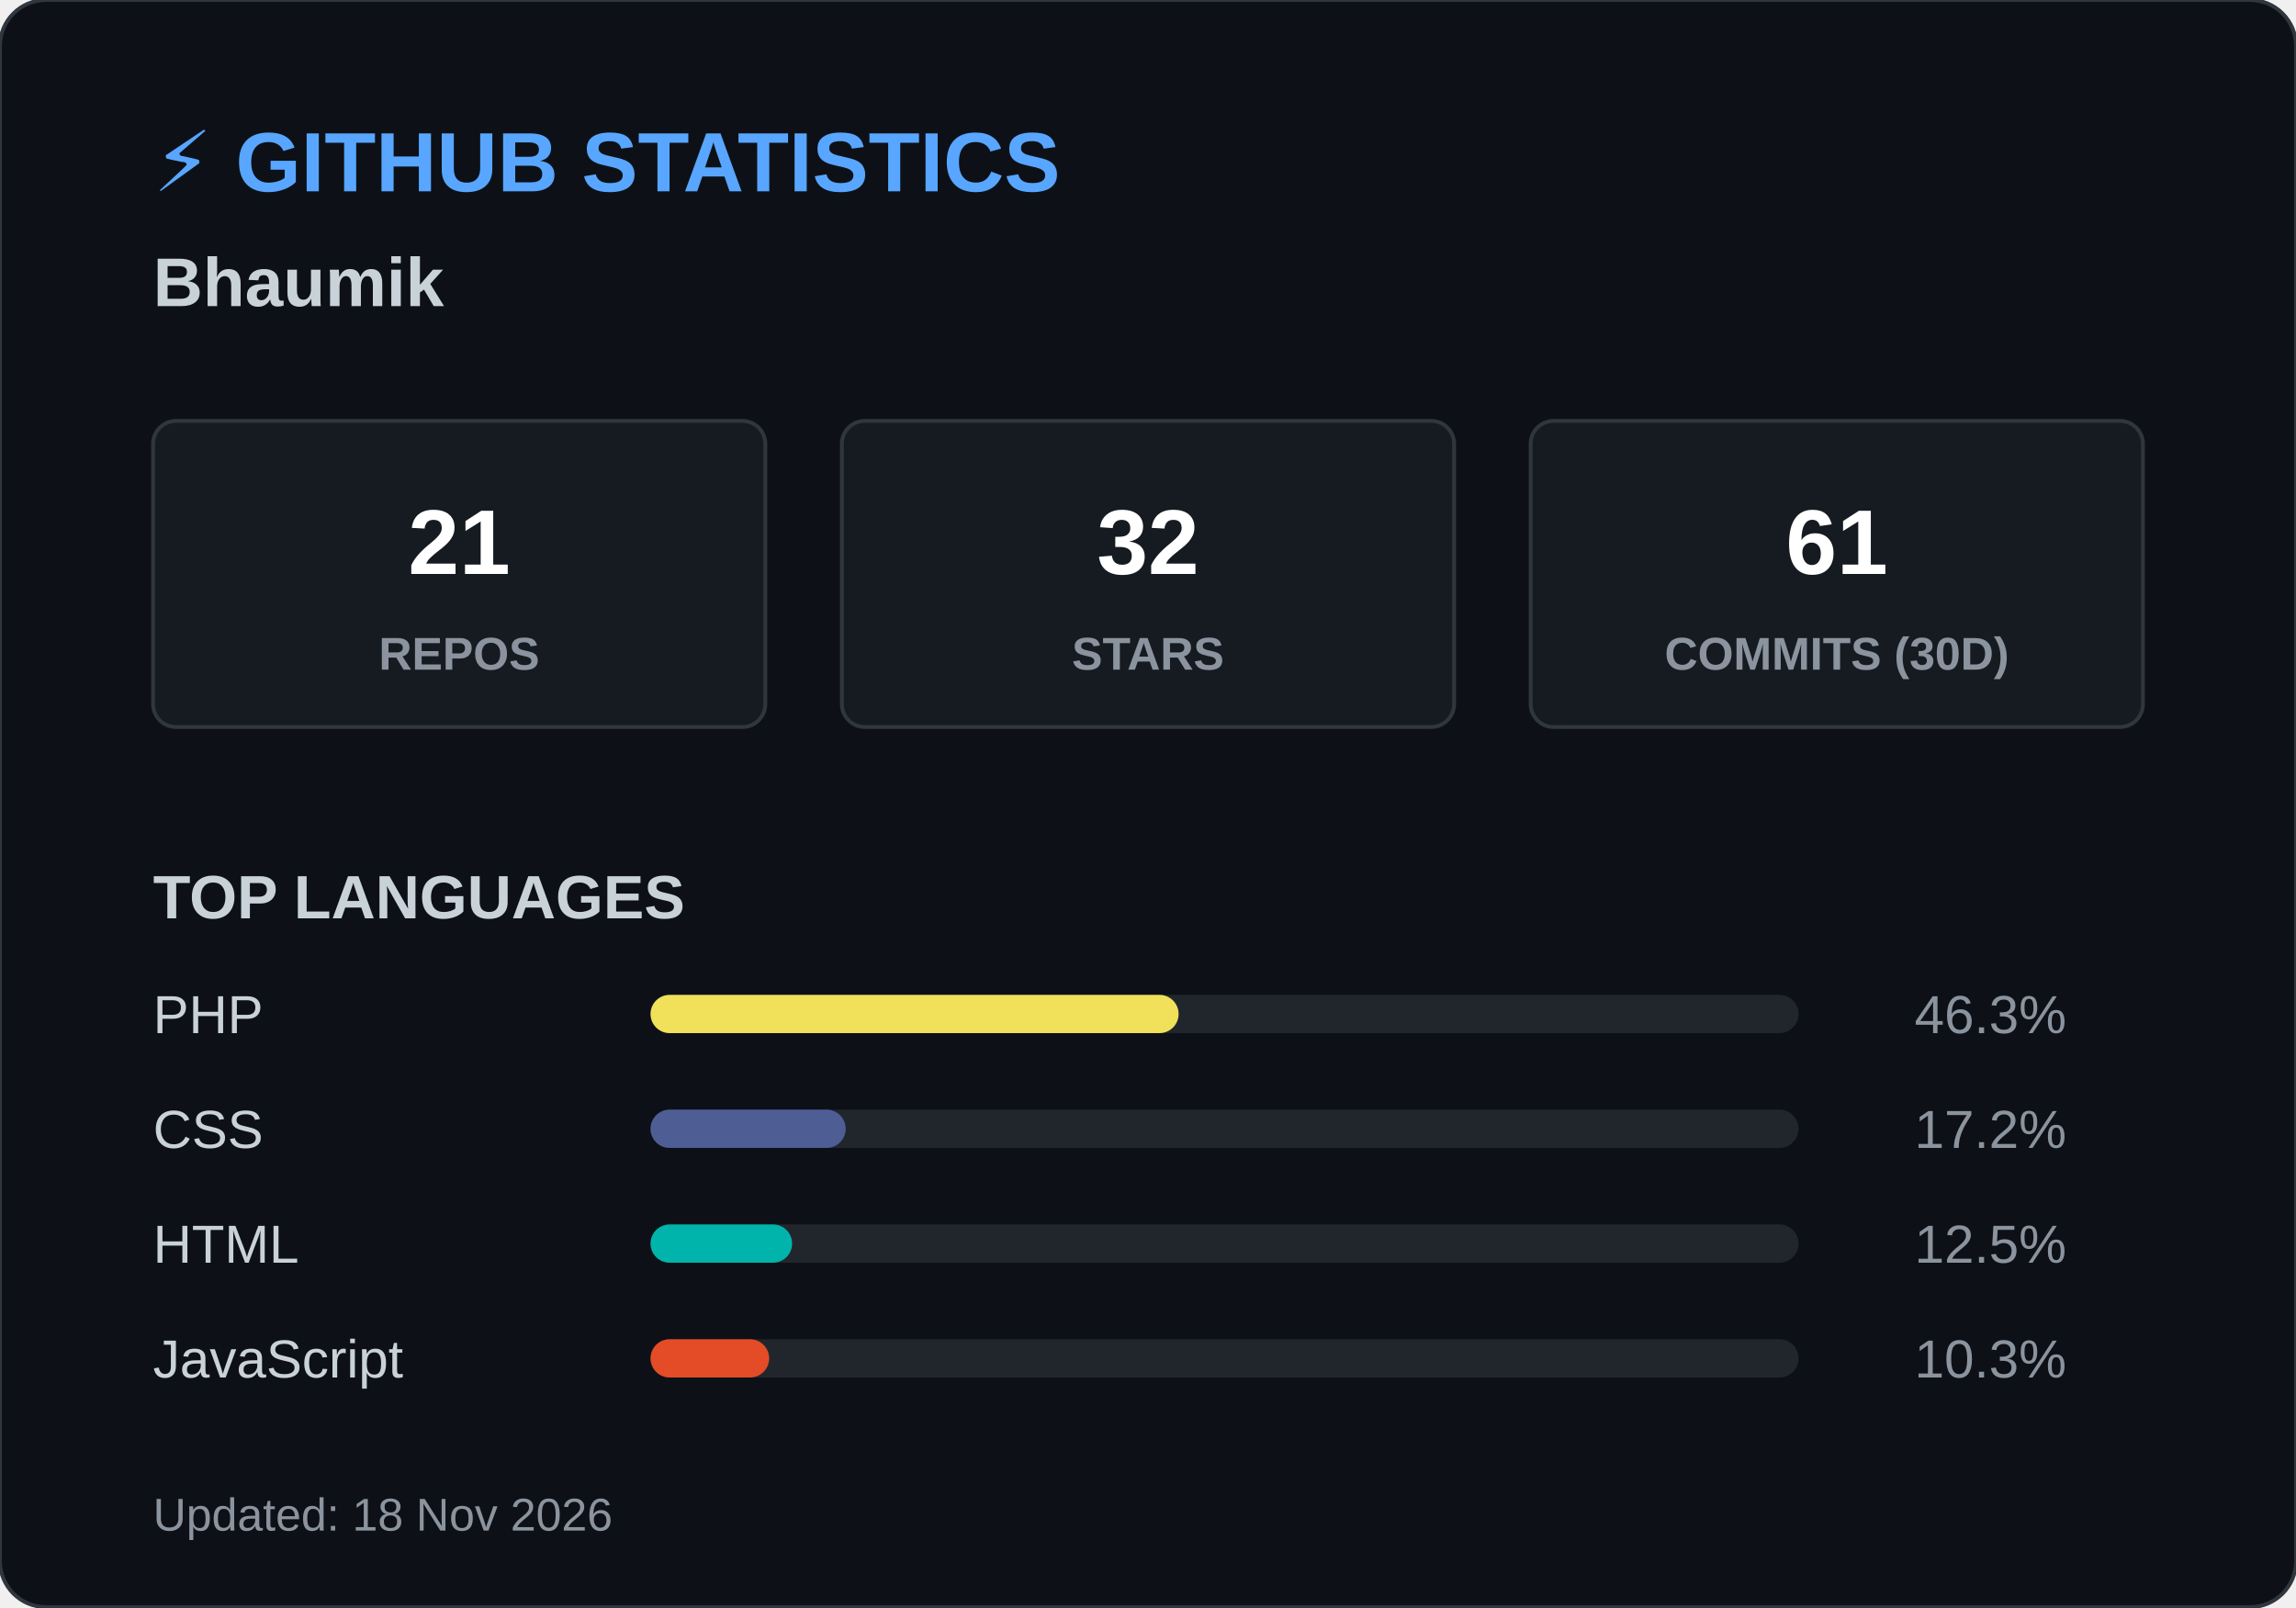
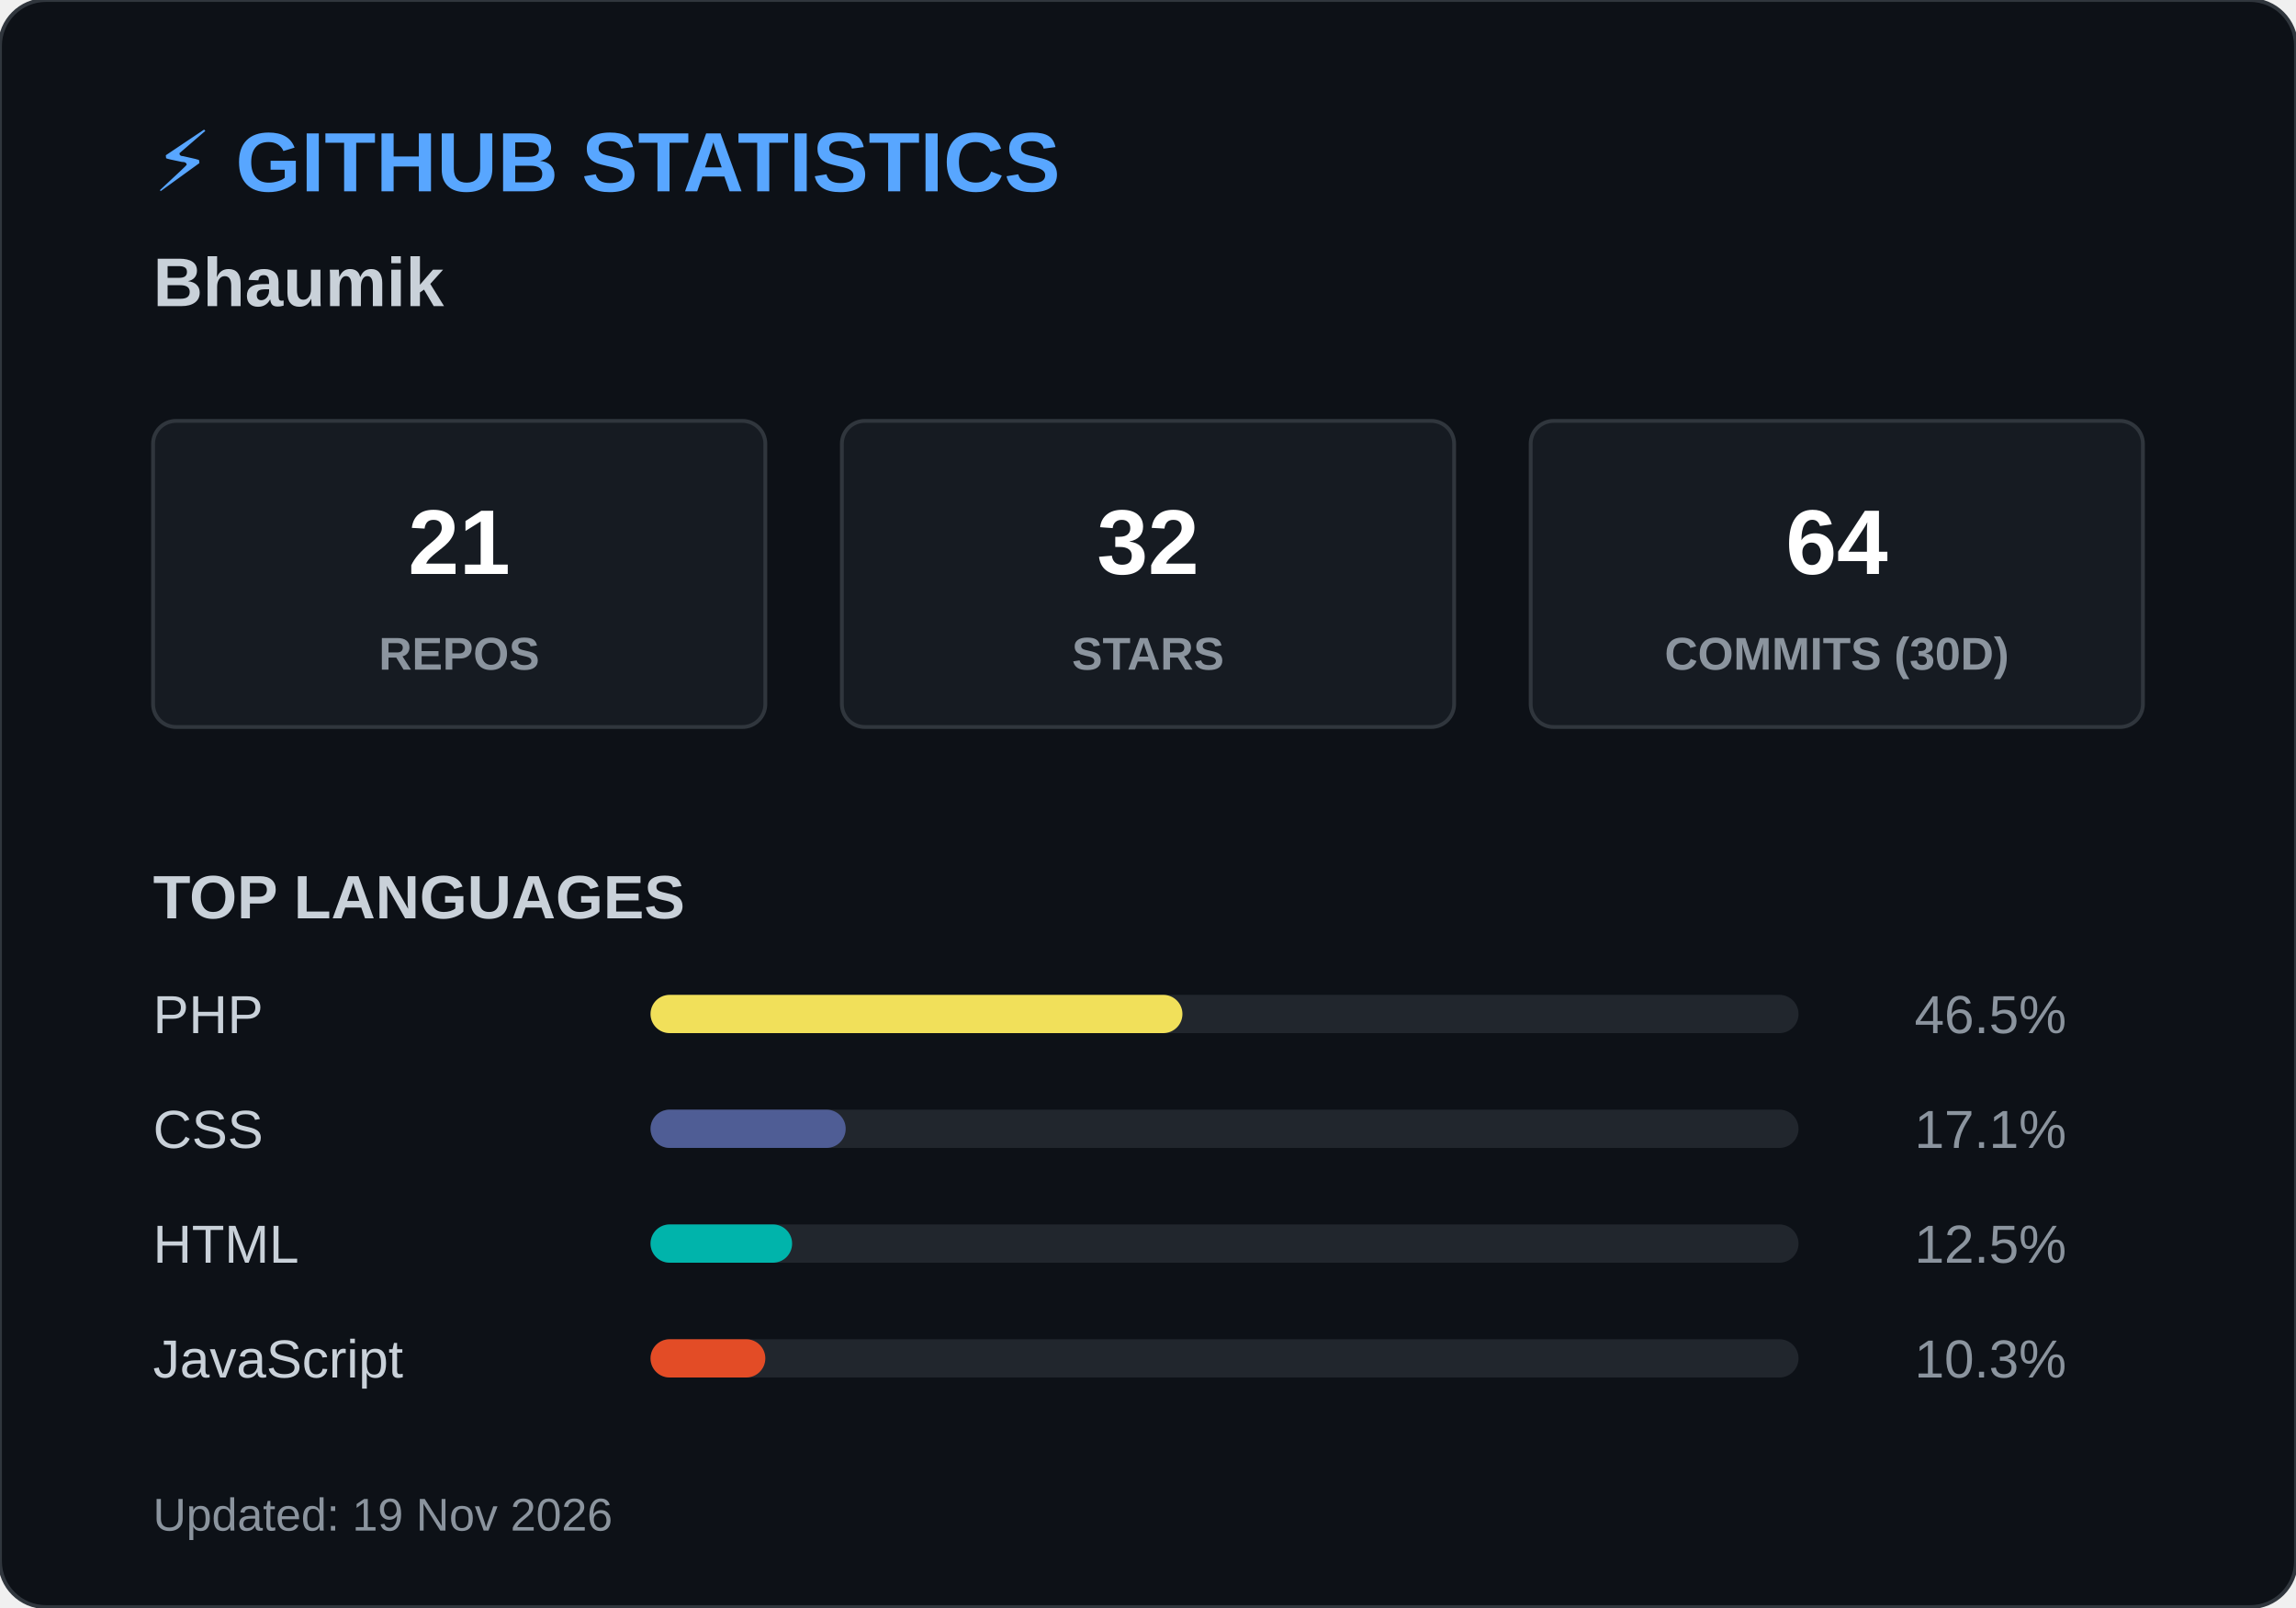
<svg xmlns="http://www.w3.org/2000/svg" width="600" height="420">
  <style>
        .header { font: bold 22px 'Segoe UI', Arial, sans-serif; fill: #58a6ff; }
        .name { font: bold 18px 'Segoe UI', Arial, sans-serif; fill: #c9d1d9; }
        .box { fill: #161b22; stroke: #30363d; stroke-width: 1; rx: 6; }
        .box-num { font: bold 24px 'Segoe UI', Arial, sans-serif; fill: #ffffff; }
        .box-text { font: 12px 'Segoe UI', Arial, sans-serif; fill: #8b949e; font-weight: bold; }
        .title { font: bold 16px 'Segoe UI', Arial, sans-serif; fill: #c9d1d9; }
        .lang-text { font: 14px 'Segoe UI', Arial, sans-serif; fill: #c9d1d9; }
        .lang-pct { font: 14px 'Segoe UI', Arial, sans-serif; fill: #8b949e; text-anchor: end; }
        .footer { font: 12px 'Segoe UI', Arial, sans-serif; fill: #8b949e; }
    </style>
  <rect width="600" height="420" rx="12" fill="#0d1117" stroke="#30363d" stroke-width="1" />
  <text x="40" y="50" class="header">⚡ GITHUB STATISTICS</text>
  <text x="40" y="80" class="name">Bhaumik </text>
  <rect x="40" y="110" width="160" height="80" class="box" />
  <text x="120" y="150" class="box-num" text-anchor="middle">21</text>
  <text x="120" y="175" class="box-text" text-anchor="middle">REPOS</text>
  <rect x="220" y="110" width="160" height="80" class="box" />
  <text x="300" y="150" class="box-num" text-anchor="middle">32</text>
  <text x="300" y="175" class="box-text" text-anchor="middle">STARS</text>
  <rect x="400" y="110" width="160" height="80" class="box" />
-   <text x="480" y="150" class="box-num" text-anchor="middle">61</text>
+   <text x="480" y="150" class="box-num" text-anchor="middle">64</text>
  <text x="480" y="175" class="box-text" text-anchor="middle">COMMITS (30D)</text>
  <text x="40" y="240" class="title">TOP LANGUAGES</text>
  <text x="40" y="270" class="lang-text">PHP</text>
  <rect x="170" y="260" width="300" height="10" rx="5" fill="#21262d" />
-   <rect x="170" y="260" width="138" height="10" rx="5" fill="#f1e05a" />
-   <text x="540" y="270" class="lang-pct">46.3%</text>
+   <rect x="170" y="260" width="139" height="10" rx="5" fill="#f1e05a" />
+   <text x="540" y="270" class="lang-pct">46.5%</text>
  <text x="40" y="300" class="lang-text">CSS</text>
  <rect x="170" y="290" width="300" height="10" rx="5" fill="#21262d" />
  <rect x="170" y="290" width="51" height="10" rx="5" fill="#4F5D95" />
-   <text x="540" y="300" class="lang-pct">17.2%</text>
+   <text x="540" y="300" class="lang-pct">17.1%</text>
  <text x="40" y="330" class="lang-text">HTML</text>
  <rect x="170" y="320" width="300" height="10" rx="5" fill="#21262d" />
  <rect x="170" y="320" width="37" height="10" rx="5" fill="#00B4AB" />
  <text x="540" y="330" class="lang-pct">12.5%</text>
  <text x="40" y="360" class="lang-text">JavaScript</text>
  <rect x="170" y="350" width="300" height="10" rx="5" fill="#21262d" />
-   <rect x="170" y="350" width="31" height="10" rx="5" fill="#e34c26" />
+   <rect x="170" y="350" width="30" height="10" rx="5" fill="#e34c26" />
  <text x="540" y="360" class="lang-pct">10.3%</text>
-   <text x="40" y="400" class="footer">Updated: 18 Nov 2026</text>
+   <text x="40" y="400" class="footer">Updated: 19 Nov 2026</text>
</svg>
